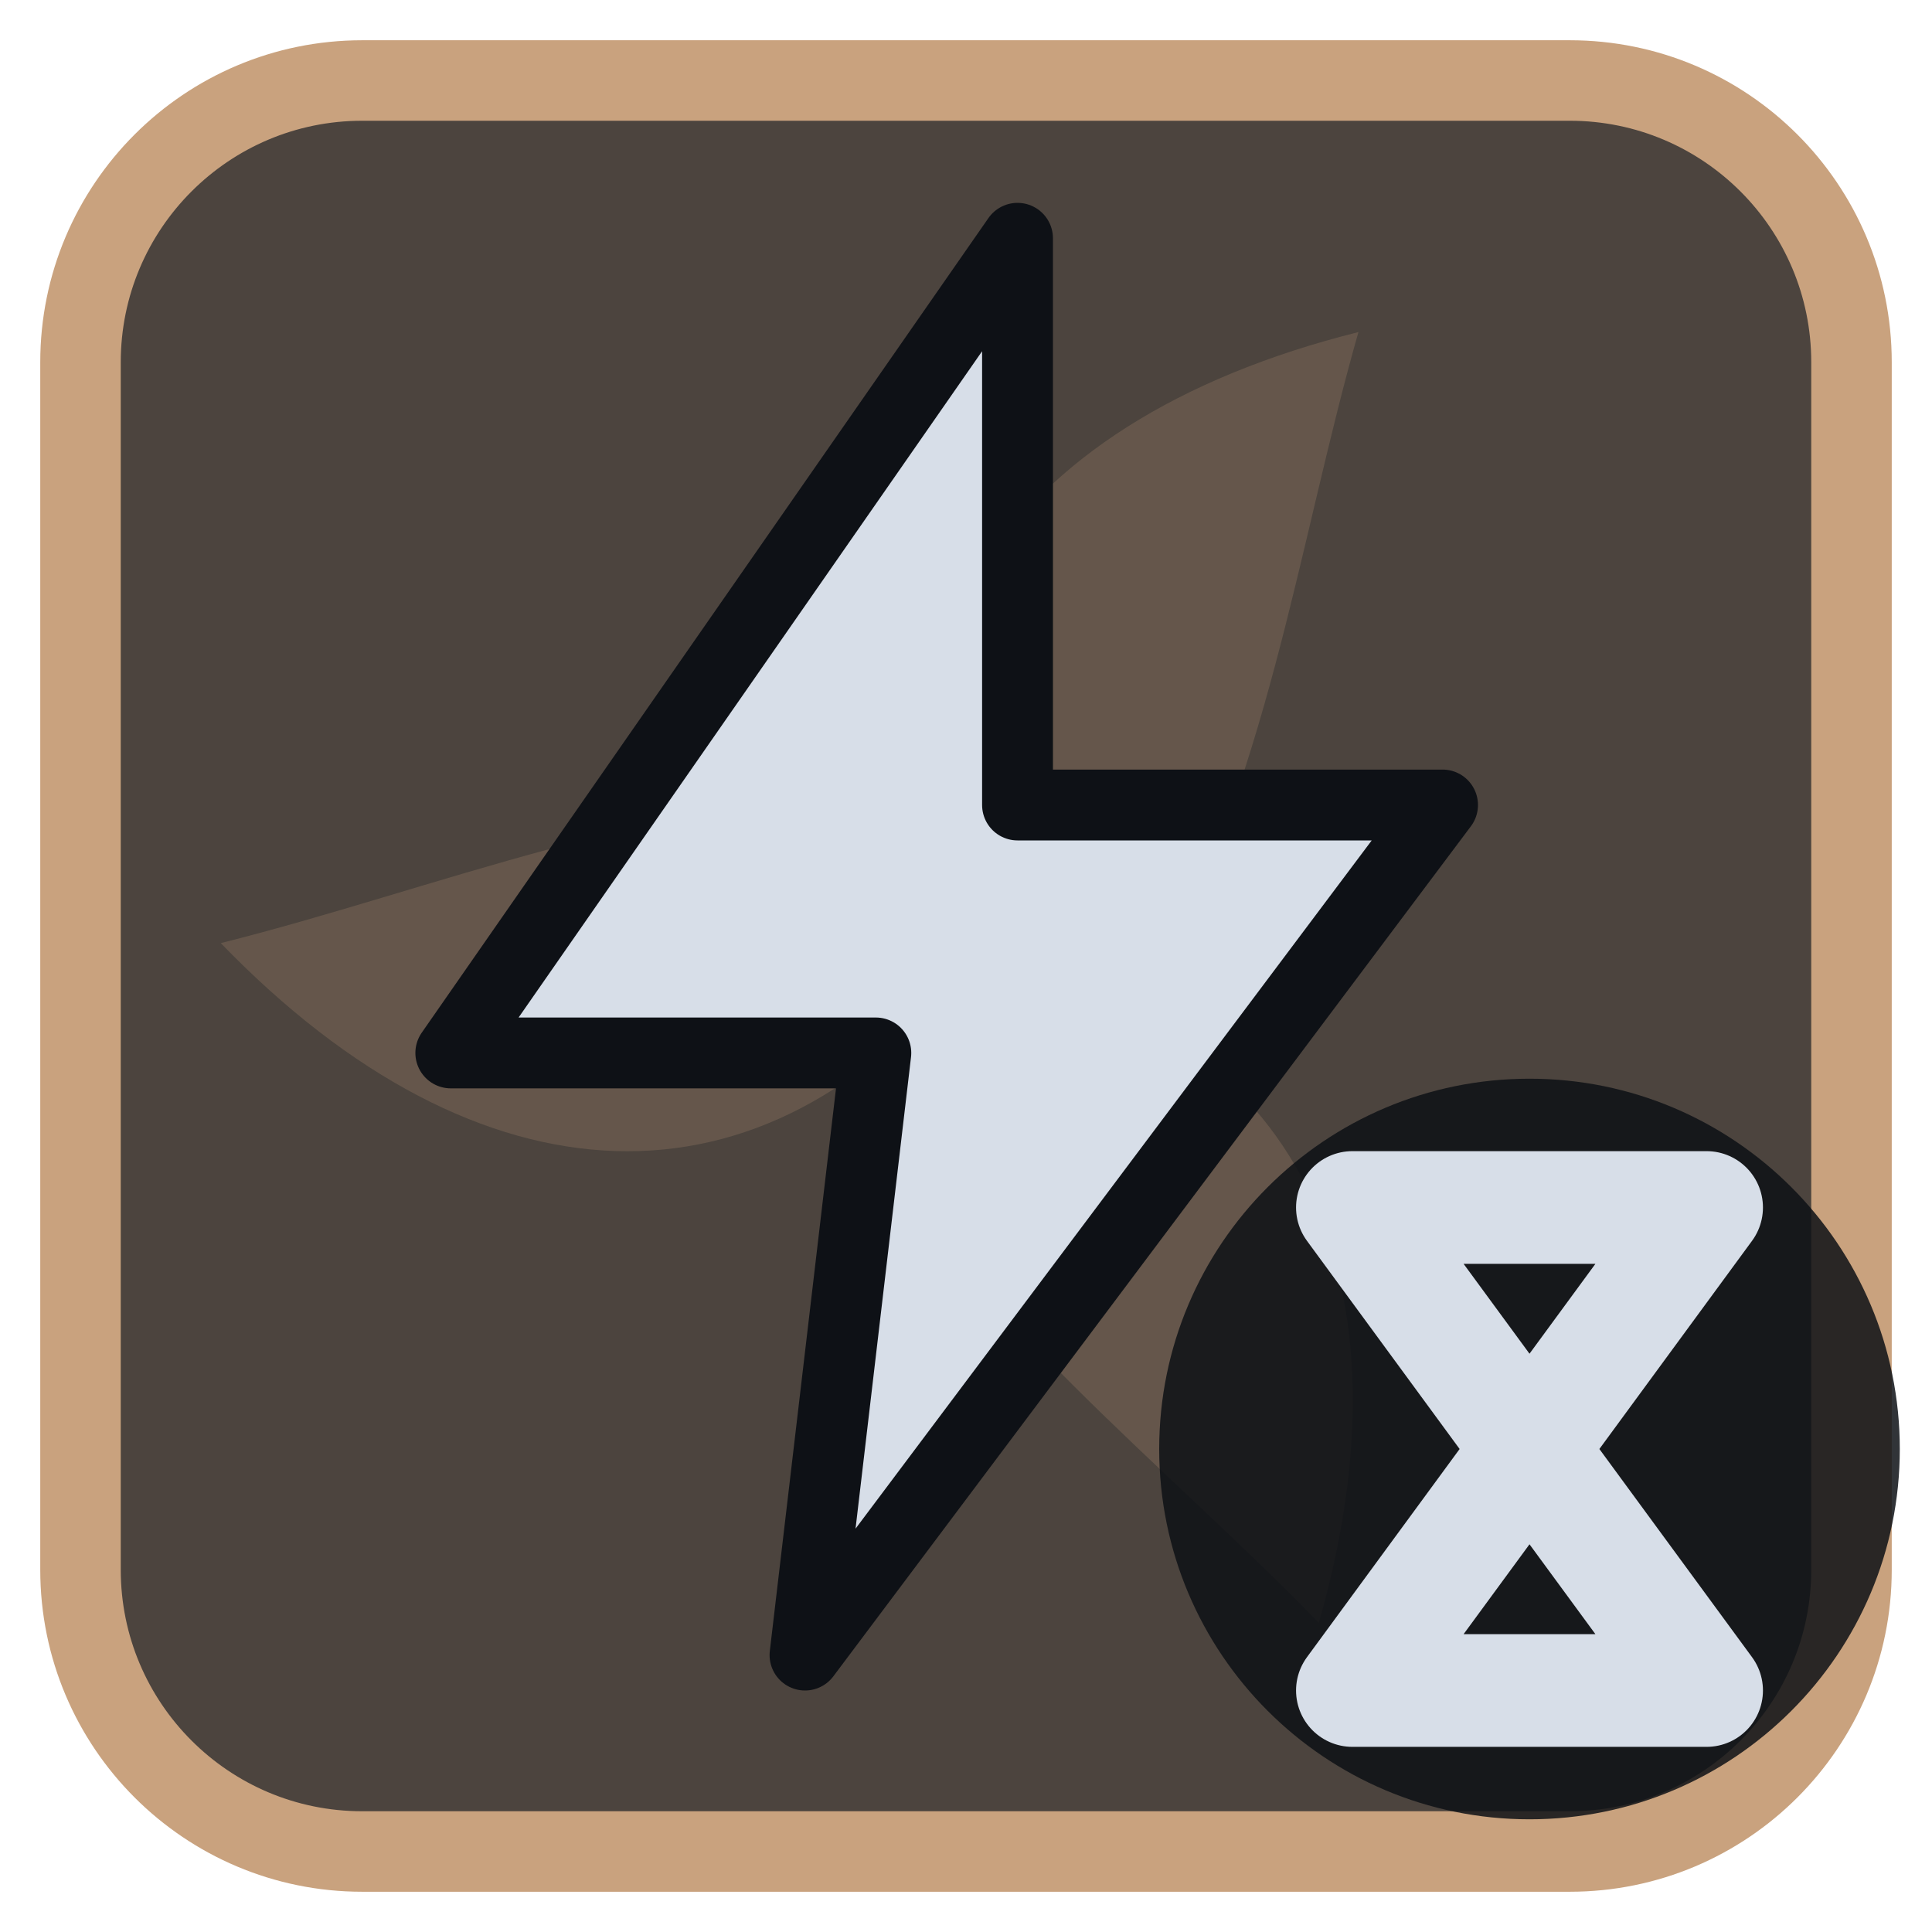
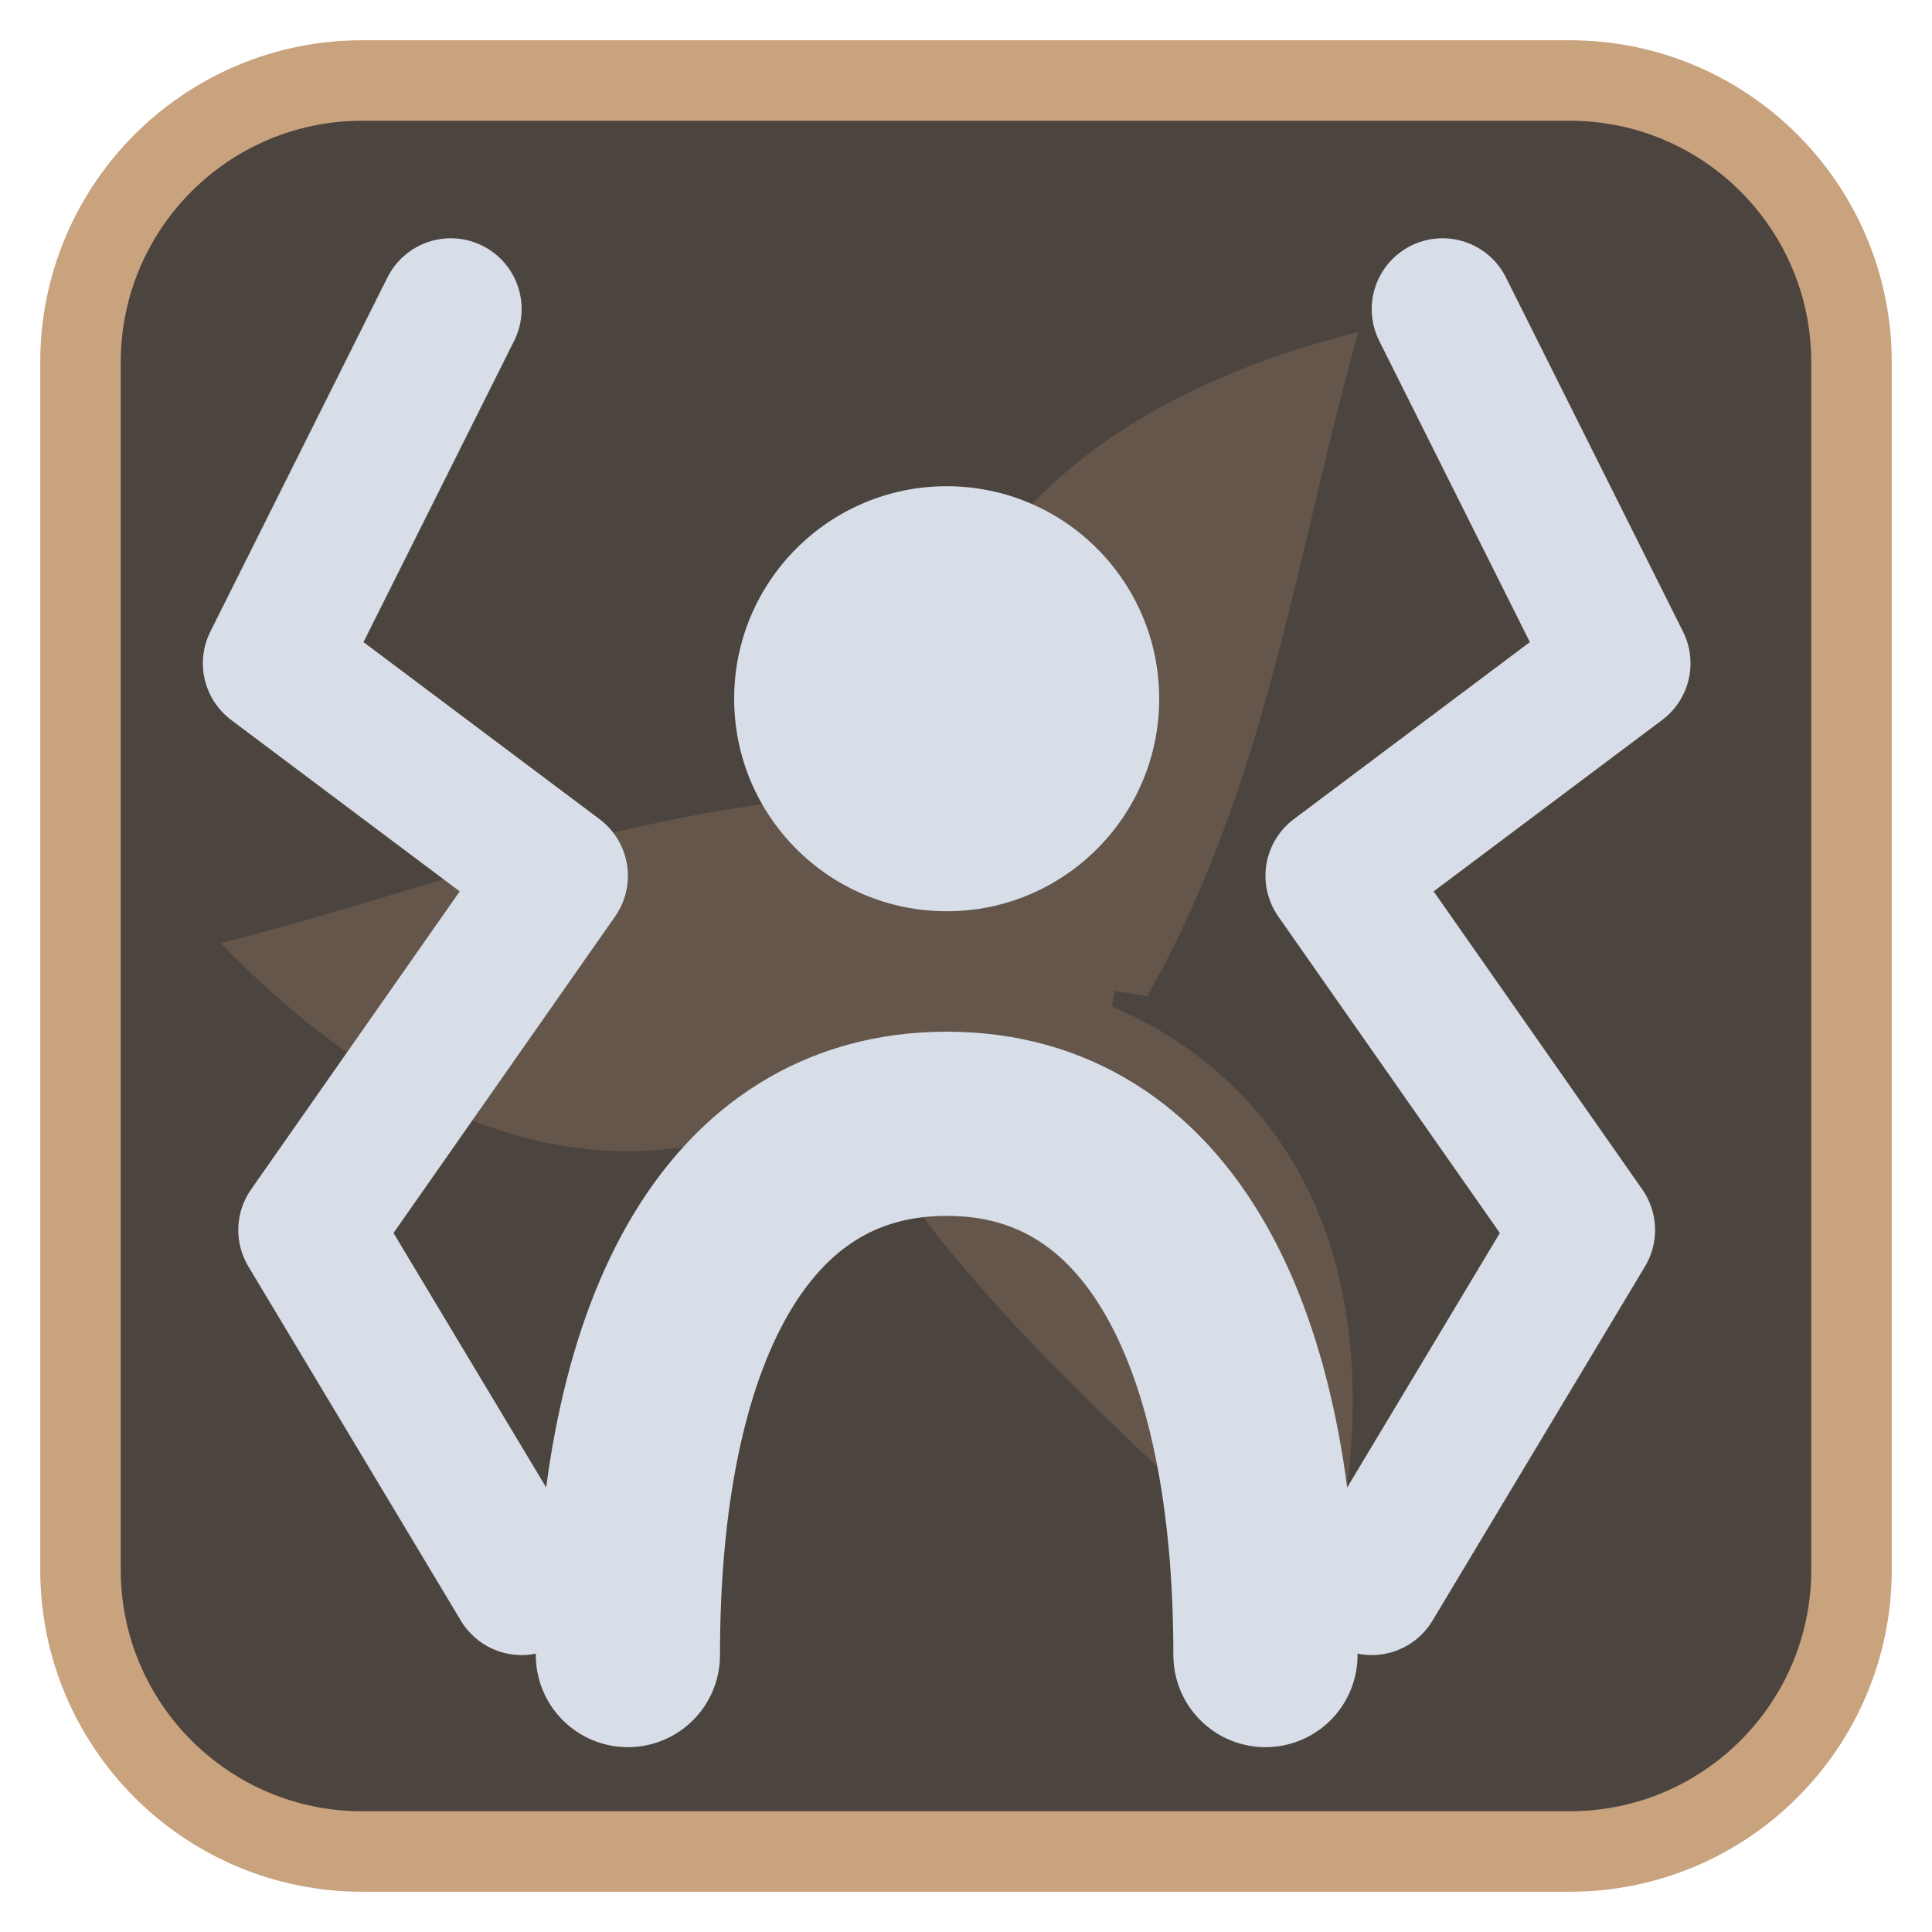
<svg xmlns="http://www.w3.org/2000/svg" viewBox="0 0 24 24" width="24" height="24">
  <rect x="1" y="1" width="22" height="22" rx="3.5" fill="#4c443e" stroke="#c9a27e" stroke-width="1" />
  <g opacity="0.2" transform="translate(3,3) scale(0.75)">
    <g fill="#c9a27e">
      <path d="M12 12C10 7 12.5 3 18.5 1.5c-1 3.5-1.5 7.5-3.5 11z" transform="rotate(0 12 12)" />
      <path d="M12 12C10 7 12.5 3 18.5 1.5c-1 3.5-1.5 7.5-3.5 11z" transform="rotate(120 12 12)" />
      <path d="M12 12C10 7 12.5 3 18.5 1.5c-1 3.5-1.5 7.5-3.5 11z" transform="rotate(240 12 12)" />
      <circle cx="12" cy="12" r="2.5" />
    </g>
  </g>
  <g transform="translate(1.2,1.2) scale(0.88)">
-     <path d="M13 2L5 13.5H11L10 22L19 10H13Z" fill="#d7dee8" stroke="#0e1116" stroke-width="1" stroke-linejoin="round" />
+     <path d="M5 3L2.5 8L6.5 11L3 16L6 21M19 3L21.5 8L17.5 11L21 16L18 21" fill="none" stroke="#d7dee8" stroke-width="2" stroke-linecap="round" stroke-linejoin="round" />
+     <circle cx="12" cy="8.5" r="3" fill="#d7dee8" />
+     <path d="M7.5 22C7.5 17.5 9 14.5 12 14.5S16.5 17.5 16.5 22" fill="none" stroke="#d7dee8" stroke-width="2.6" stroke-linecap="round" stroke-linejoin="round" />
  </g>
-   <circle cx="19" cy="18" r="4.6" fill="#0e1116" fill-opacity="0.85" />
-   <path d="M16.8 15H21.2L16.8 21H21.2Z" fill="none" stroke="#d7dee8" stroke-width="1.4" stroke-linecap="round" stroke-linejoin="round" />
</svg>
